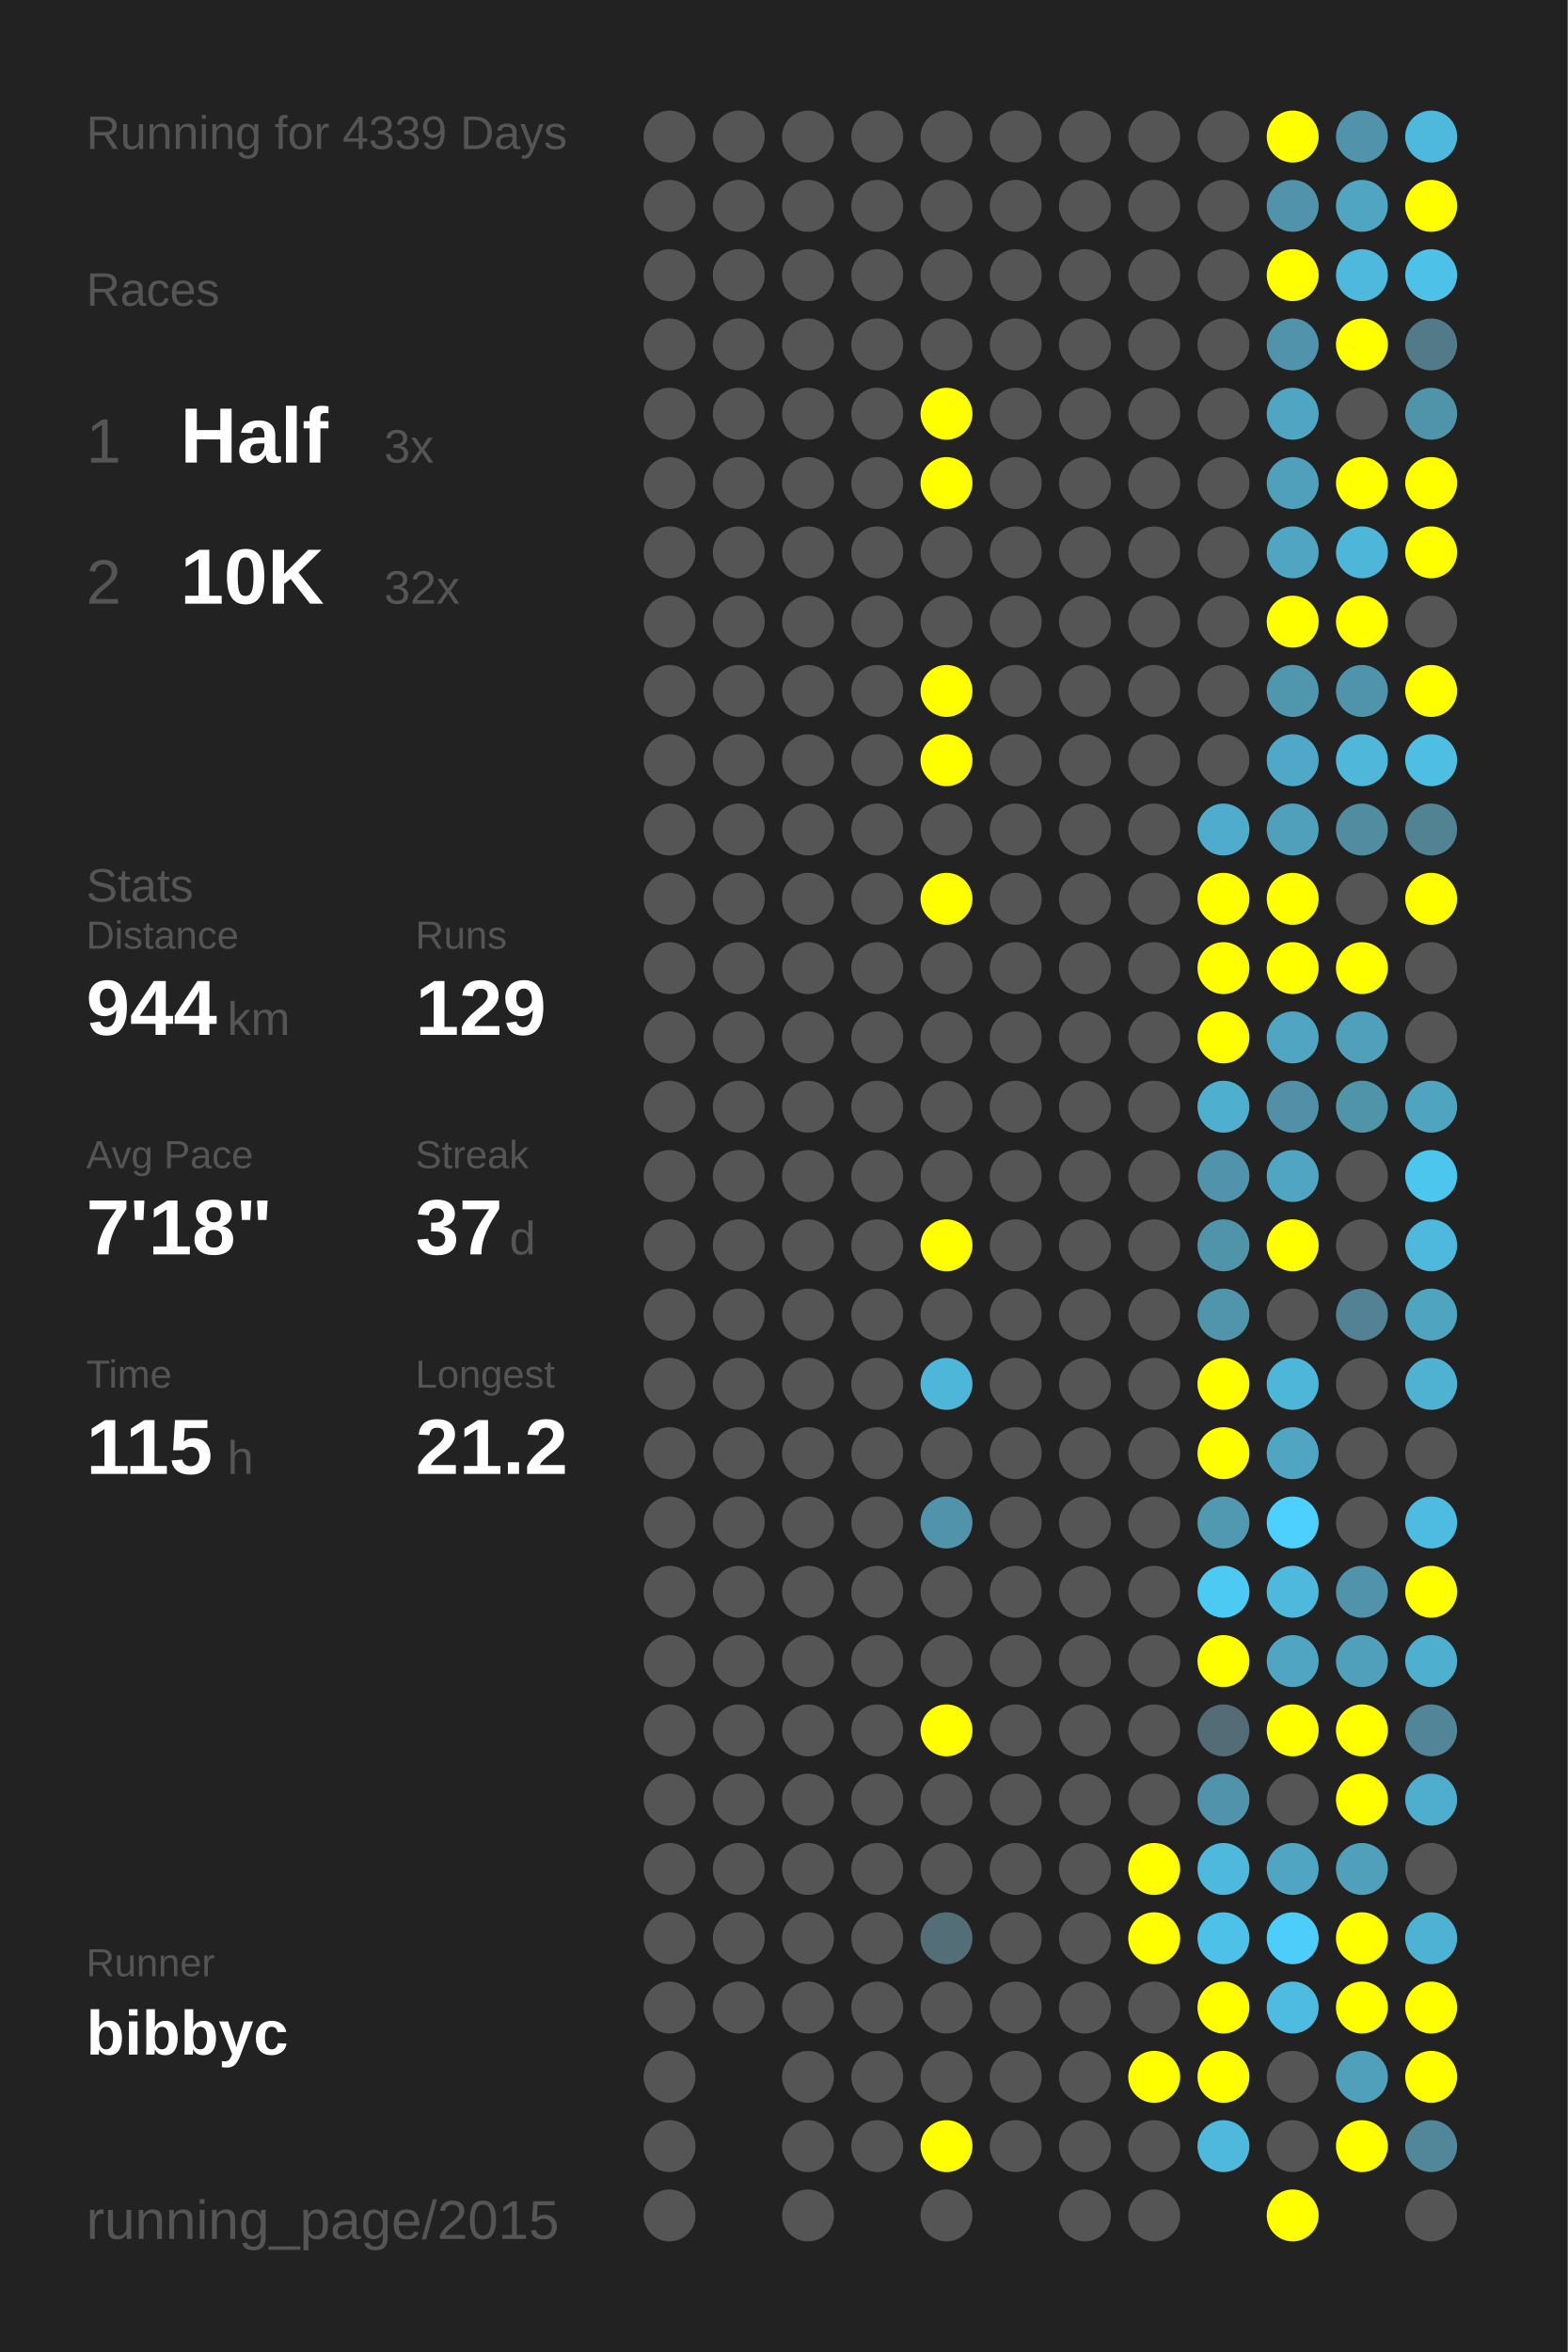
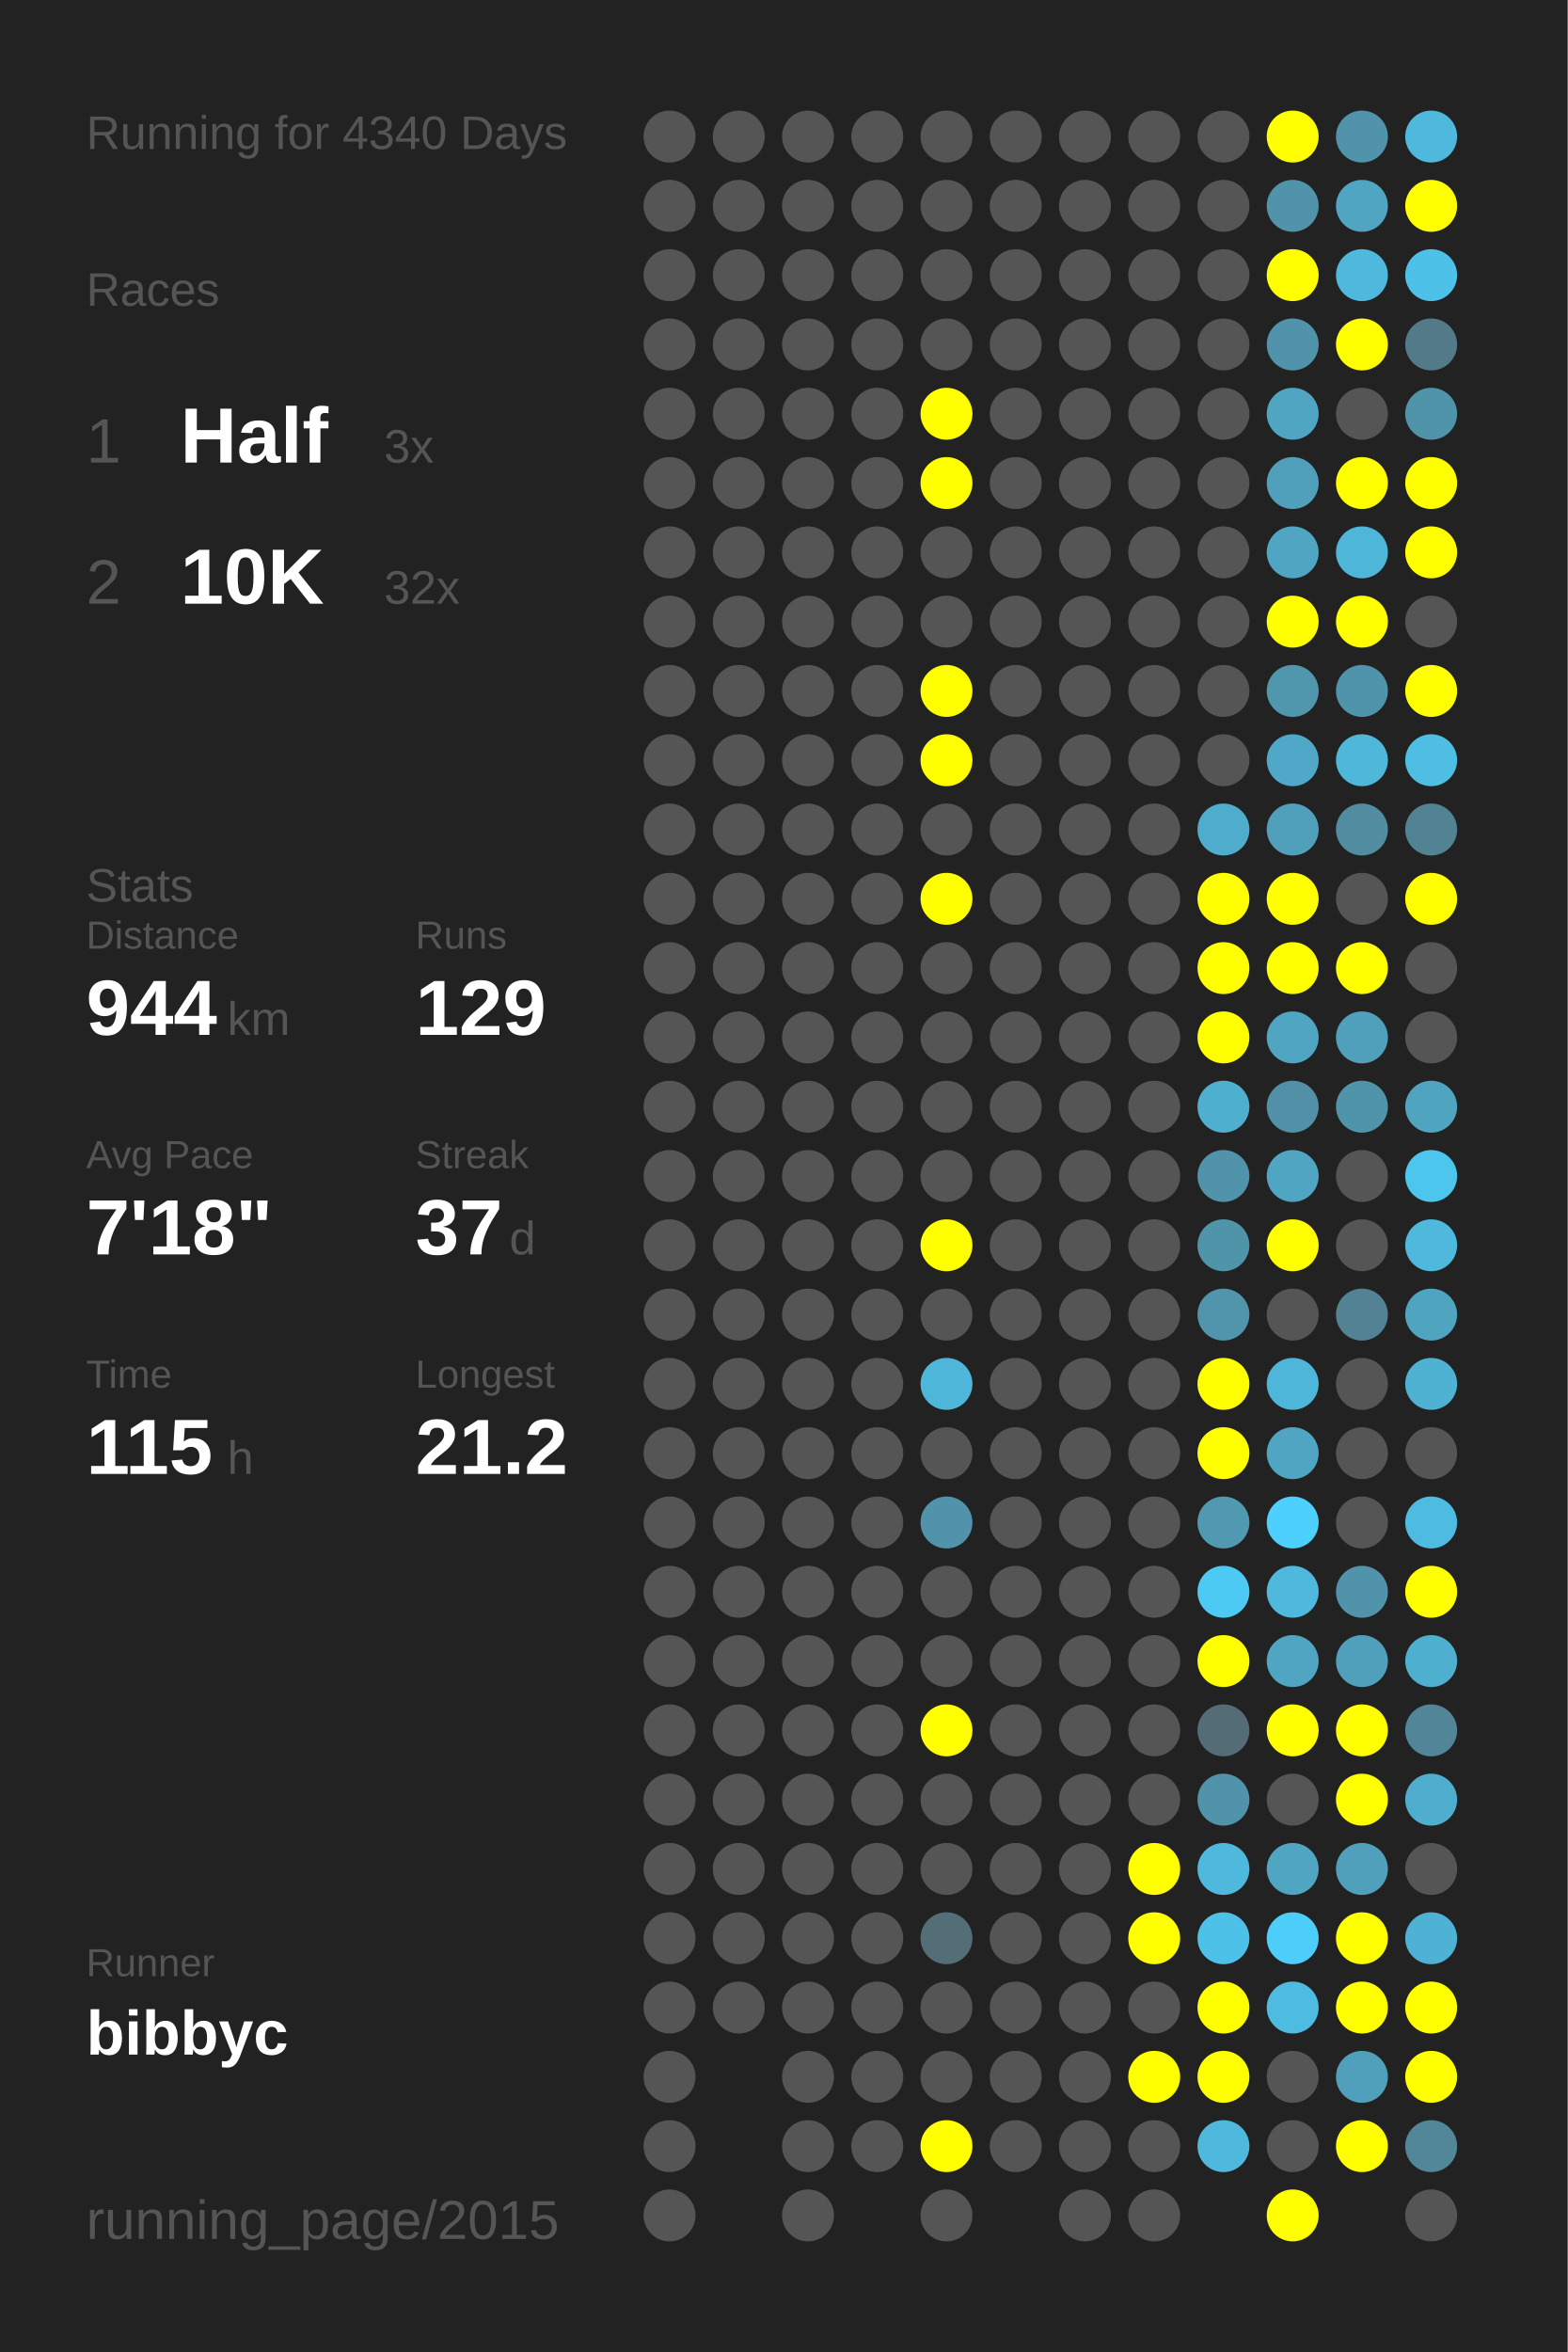
<svg xmlns="http://www.w3.org/2000/svg" baseProfile="full" height="300mm" version="1.1" viewBox="0,0,200,300" width="200mm">
  <defs />
  <rect fill="#222222" height="300" width="200" x="0" y="0" />
-   <text fill="#555555" style="font-size:6px; font-family:Arial;" x="11" y="19">Running for 4339 Days</text>
+   <text fill="#555555" style="font-size:6px; font-family:Arial;" x="11" y="19">Running for 4340 Days</text>
  <text fill="#555555" style="font-size:6px; font-family:Arial;" x="11" y="39">Races</text>
  <text fill="#555555" style="font-size:8px; font-family:Arial;" x="11" y="59">1</text>
  <text fill="#FFFFFF" style="font-size:10px; font-family:Arial; font-weight:bold;" x="23" y="59">Half</text>
  <text fill="#555555" style="font-size:6px; font-family:Arial;" x="49" y="59">3x</text>
  <text fill="#555555" style="font-size:8px; font-family:Arial;" x="11" y="77">2</text>
  <text fill="#FFFFFF" style="font-size:10px; font-family:Arial; font-weight:bold;" x="23" y="77">10K</text>
  <text fill="#555555" style="font-size:6px; font-family:Arial;" x="49" y="77">32x</text>
  <text fill="#555555" style="font-size:6px; font-family:Arial;" x="11" y="115">Stats</text>
  <text fill="#555555" style="font-size:5px; font-family:Arial;" x="11" y="121">Distance</text>
  <text fill="#FFFFFF" style="font-size:10px; font-family:Arial; font-weight:bold;" x="11" y="132">944</text>
  <text fill="#555555" style="font-size:6px; font-family:Arial;" x="29" y="132">km</text>
  <text fill="#555555" style="font-size:5px; font-family:Arial;" x="53" y="121">Runs</text>
  <text fill="#FFFFFF" style="font-size:10px; font-family:Arial; font-weight:bold;" x="53" y="132">129</text>
  <text fill="#555555" style="font-size:5px; font-family:Arial;" x="11" y="149">Avg Pace</text>
  <text fill="#FFFFFF" style="font-size:10px; font-family:Arial; font-weight:bold;" x="11" y="160">7'18"</text>
  <text fill="#555555" style="font-size:5px; font-family:Arial;" x="53" y="149">Streak</text>
  <text fill="#FFFFFF" style="font-size:10px; font-family:Arial; font-weight:bold;" x="53" y="160">37</text>
  <text fill="#555555" style="font-size:6px; font-family:Arial;" x="65" y="160">d</text>
  <text fill="#555555" style="font-size:5px; font-family:Arial;" x="11" y="177">Time</text>
  <text fill="#FFFFFF" style="font-size:10px; font-family:Arial; font-weight:bold;" x="11" y="188">115</text>
  <text fill="#555555" style="font-size:6px; font-family:Arial;" x="29" y="188">h</text>
  <text fill="#555555" style="font-size:5px; font-family:Arial;" x="53" y="177">Longest</text>
  <text fill="#FFFFFF" style="font-size:10px; font-family:Arial; font-weight:bold;" x="53" y="188">21.2</text>
  <text fill="#555555" style="font-size:5px; font-family:Arial;" x="11" y="252.065">Runner</text>
  <text fill="#FFFFFF" style="font-size:8px; font-family:Arial; font-weight:bold;" x="11" y="262.065">bibbyc</text>
  <text fill="#555555" style="font-size:7px; font-family:Arial;" x="11" y="285.581">running_page/2015</text>
  <circle cx="85.417" cy="17.419" fill="#555555" r="3.312" />
  <circle cx="85.417" cy="26.258" fill="#555555" r="3.312" />
  <circle cx="85.417" cy="35.097" fill="#555555" r="3.312" />
  <circle cx="85.417" cy="43.935" fill="#555555" r="3.312" />
  <circle cx="85.417" cy="52.774" fill="#555555" r="3.312" />
  <circle cx="85.417" cy="61.613" fill="#555555" r="3.312" />
  <circle cx="85.417" cy="70.452" fill="#555555" r="3.312" />
  <circle cx="85.417" cy="79.29" fill="#555555" r="3.312" />
  <circle cx="85.417" cy="88.129" fill="#555555" r="3.312" />
  <circle cx="85.417" cy="96.968" fill="#555555" r="3.312" />
  <circle cx="85.417" cy="105.806" fill="#555555" r="3.312" />
  <circle cx="85.417" cy="114.645" fill="#555555" r="3.312" />
  <circle cx="85.417" cy="123.484" fill="#555555" r="3.312" />
  <circle cx="85.417" cy="132.323" fill="#555555" r="3.312" />
  <circle cx="85.417" cy="141.161" fill="#555555" r="3.312" />
  <circle cx="85.417" cy="150" fill="#555555" r="3.312" />
  <circle cx="85.417" cy="158.839" fill="#555555" r="3.312" />
  <circle cx="85.417" cy="167.677" fill="#555555" r="3.312" />
  <circle cx="85.417" cy="176.516" fill="#555555" r="3.312" />
  <circle cx="85.417" cy="185.355" fill="#555555" r="3.312" />
  <circle cx="85.417" cy="194.194" fill="#555555" r="3.312" />
  <circle cx="85.417" cy="203.032" fill="#555555" r="3.312" />
  <circle cx="85.417" cy="211.871" fill="#555555" r="3.312" />
  <circle cx="85.417" cy="220.71" fill="#555555" r="3.312" />
  <circle cx="85.417" cy="229.548" fill="#555555" r="3.312" />
  <circle cx="85.417" cy="238.387" fill="#555555" r="3.312" />
  <circle cx="85.417" cy="247.226" fill="#555555" r="3.312" />
  <circle cx="85.417" cy="256.065" fill="#555555" r="3.312" />
  <circle cx="85.417" cy="264.903" fill="#555555" r="3.312" />
  <circle cx="85.417" cy="273.742" fill="#555555" r="3.312" />
  <circle cx="85.417" cy="282.581" fill="#555555" r="3.312" />
  <circle cx="94.25" cy="17.419" fill="#555555" r="3.312" />
  <circle cx="94.25" cy="26.258" fill="#555555" r="3.312" />
  <circle cx="94.25" cy="35.097" fill="#555555" r="3.312" />
  <circle cx="94.25" cy="43.935" fill="#555555" r="3.312" />
  <circle cx="94.25" cy="52.774" fill="#555555" r="3.312" />
  <circle cx="94.25" cy="61.613" fill="#555555" r="3.312" />
  <circle cx="94.25" cy="70.452" fill="#555555" r="3.312" />
  <circle cx="94.25" cy="79.29" fill="#555555" r="3.312" />
  <circle cx="94.25" cy="88.129" fill="#555555" r="3.312" />
  <circle cx="94.25" cy="96.968" fill="#555555" r="3.312" />
  <circle cx="94.25" cy="105.806" fill="#555555" r="3.312" />
  <circle cx="94.25" cy="114.645" fill="#555555" r="3.312" />
  <circle cx="94.25" cy="123.484" fill="#555555" r="3.312" />
  <circle cx="94.25" cy="132.323" fill="#555555" r="3.312" />
  <circle cx="94.25" cy="141.161" fill="#555555" r="3.312" />
  <circle cx="94.25" cy="150" fill="#555555" r="3.312" />
  <circle cx="94.25" cy="158.839" fill="#555555" r="3.312" />
  <circle cx="94.25" cy="167.677" fill="#555555" r="3.312" />
  <circle cx="94.25" cy="176.516" fill="#555555" r="3.312" />
  <circle cx="94.25" cy="185.355" fill="#555555" r="3.312" />
  <circle cx="94.25" cy="194.194" fill="#555555" r="3.312" />
  <circle cx="94.25" cy="203.032" fill="#555555" r="3.312" />
  <circle cx="94.25" cy="211.871" fill="#555555" r="3.312" />
  <circle cx="94.25" cy="220.71" fill="#555555" r="3.312" />
  <circle cx="94.25" cy="229.548" fill="#555555" r="3.312" />
  <circle cx="94.25" cy="238.387" fill="#555555" r="3.312" />
  <circle cx="94.25" cy="247.226" fill="#555555" r="3.312" />
  <circle cx="94.25" cy="256.065" fill="#555555" r="3.312" />
  <circle cx="103.083" cy="17.419" fill="#555555" r="3.312" />
  <circle cx="103.083" cy="26.258" fill="#555555" r="3.312" />
  <circle cx="103.083" cy="35.097" fill="#555555" r="3.312" />
  <circle cx="103.083" cy="43.935" fill="#555555" r="3.312" />
  <circle cx="103.083" cy="52.774" fill="#555555" r="3.312" />
  <circle cx="103.083" cy="61.613" fill="#555555" r="3.312" />
  <circle cx="103.083" cy="70.452" fill="#555555" r="3.312" />
  <circle cx="103.083" cy="79.29" fill="#555555" r="3.312" />
  <circle cx="103.083" cy="88.129" fill="#555555" r="3.312" />
  <circle cx="103.083" cy="96.968" fill="#555555" r="3.312" />
  <circle cx="103.083" cy="105.806" fill="#555555" r="3.312" />
  <circle cx="103.083" cy="114.645" fill="#555555" r="3.312" />
  <circle cx="103.083" cy="123.484" fill="#555555" r="3.312" />
  <circle cx="103.083" cy="132.323" fill="#555555" r="3.312" />
  <circle cx="103.083" cy="141.161" fill="#555555" r="3.312" />
  <circle cx="103.083" cy="150" fill="#555555" r="3.312" />
  <circle cx="103.083" cy="158.839" fill="#555555" r="3.312" />
  <circle cx="103.083" cy="167.677" fill="#555555" r="3.312" />
  <circle cx="103.083" cy="176.516" fill="#555555" r="3.312" />
  <circle cx="103.083" cy="185.355" fill="#555555" r="3.312" />
  <circle cx="103.083" cy="194.194" fill="#555555" r="3.312" />
  <circle cx="103.083" cy="203.032" fill="#555555" r="3.312" />
  <circle cx="103.083" cy="211.871" fill="#555555" r="3.312" />
  <circle cx="103.083" cy="220.71" fill="#555555" r="3.312" />
  <circle cx="103.083" cy="229.548" fill="#555555" r="3.312" />
  <circle cx="103.083" cy="238.387" fill="#555555" r="3.312" />
  <circle cx="103.083" cy="247.226" fill="#555555" r="3.312" />
  <circle cx="103.083" cy="256.065" fill="#555555" r="3.312" />
  <circle cx="103.083" cy="264.903" fill="#555555" r="3.312" />
  <circle cx="103.083" cy="273.742" fill="#555555" r="3.312" />
  <circle cx="103.083" cy="282.581" fill="#555555" r="3.312" />
  <circle cx="111.917" cy="17.419" fill="#555555" r="3.312" />
  <circle cx="111.917" cy="26.258" fill="#555555" r="3.312" />
  <circle cx="111.917" cy="35.097" fill="#555555" r="3.312" />
  <circle cx="111.917" cy="43.935" fill="#555555" r="3.312" />
  <circle cx="111.917" cy="52.774" fill="#555555" r="3.312" />
  <circle cx="111.917" cy="61.613" fill="#555555" r="3.312" />
  <circle cx="111.917" cy="70.452" fill="#555555" r="3.312" />
  <circle cx="111.917" cy="79.29" fill="#555555" r="3.312" />
  <circle cx="111.917" cy="88.129" fill="#555555" r="3.312" />
  <circle cx="111.917" cy="96.968" fill="#555555" r="3.312" />
  <circle cx="111.917" cy="105.806" fill="#555555" r="3.312" />
  <circle cx="111.917" cy="114.645" fill="#555555" r="3.312" />
  <circle cx="111.917" cy="123.484" fill="#555555" r="3.312" />
  <circle cx="111.917" cy="132.323" fill="#555555" r="3.312" />
  <circle cx="111.917" cy="141.161" fill="#555555" r="3.312" />
  <circle cx="111.917" cy="150" fill="#555555" r="3.312" />
  <circle cx="111.917" cy="158.839" fill="#555555" r="3.312" />
  <circle cx="111.917" cy="167.677" fill="#555555" r="3.312" />
  <circle cx="111.917" cy="176.516" fill="#555555" r="3.312" />
  <circle cx="111.917" cy="185.355" fill="#555555" r="3.312" />
  <circle cx="111.917" cy="194.194" fill="#555555" r="3.312" />
  <circle cx="111.917" cy="203.032" fill="#555555" r="3.312" />
  <circle cx="111.917" cy="211.871" fill="#555555" r="3.312" />
  <circle cx="111.917" cy="220.71" fill="#555555" r="3.312" />
  <circle cx="111.917" cy="229.548" fill="#555555" r="3.312" />
  <circle cx="111.917" cy="238.387" fill="#555555" r="3.312" />
  <circle cx="111.917" cy="247.226" fill="#555555" r="3.312" />
  <circle cx="111.917" cy="256.065" fill="#555555" r="3.312" />
  <circle cx="111.917" cy="264.903" fill="#555555" r="3.312" />
  <circle cx="111.917" cy="273.742" fill="#555555" r="3.312" />
  <circle cx="120.75" cy="17.419" fill="#555555" r="3.312" />
  <circle cx="120.75" cy="26.258" fill="#555555" r="3.312" />
  <circle cx="120.75" cy="35.097" fill="#555555" r="3.312" />
  <circle cx="120.75" cy="43.935" fill="#555555" r="3.312" />
  <circle cx="120.75" cy="52.774" fill="#FFFF00" r="3.312" />
  <circle cx="120.75" cy="61.613" fill="#FFFF00" r="3.312" />
  <circle cx="120.75" cy="70.452" fill="#555555" r="3.312" />
  <circle cx="120.75" cy="79.29" fill="#555555" r="3.312" />
  <circle cx="120.75" cy="88.129" fill="#FFFF00" r="3.312" />
  <circle cx="120.75" cy="96.968" fill="#FFFF00" r="3.312" />
  <circle cx="120.75" cy="105.806" fill="#555555" r="3.312" />
  <circle cx="120.75" cy="114.645" fill="#FFFF00" r="3.312" />
  <circle cx="120.75" cy="123.484" fill="#555555" r="3.312" />
  <circle cx="120.75" cy="132.323" fill="#555555" r="3.312" />
  <circle cx="120.75" cy="141.161" fill="#555555" r="3.312" />
  <circle cx="120.75" cy="150" fill="#555555" r="3.312" />
  <circle cx="120.75" cy="158.839" fill="#FFFF00" r="3.312" />
  <circle cx="120.75" cy="167.677" fill="#555555" r="3.312" />
  <circle cx="120.75" cy="176.516" fill="#4eb6d9" r="3.312" />
  <circle cx="120.75" cy="185.355" fill="#555555" r="3.312" />
  <circle cx="120.75" cy="194.194" fill="#5093aa" r="3.312" />
  <circle cx="120.75" cy="203.032" fill="#555555" r="3.312" />
  <circle cx="120.75" cy="211.871" fill="#555555" r="3.312" />
  <circle cx="120.75" cy="220.71" fill="#FFFF00" r="3.312" />
  <circle cx="120.75" cy="229.548" fill="#555555" r="3.312" />
  <circle cx="120.75" cy="238.387" fill="#555555" r="3.312" />
  <circle cx="120.75" cy="247.226" fill="#536e77" r="3.312" />
  <circle cx="120.75" cy="256.065" fill="#555555" r="3.312" />
  <circle cx="120.75" cy="264.903" fill="#555555" r="3.312" />
  <circle cx="120.75" cy="273.742" fill="#FFFF00" r="3.312" />
  <circle cx="120.75" cy="282.581" fill="#555555" r="3.312" />
  <circle cx="129.583" cy="17.419" fill="#555555" r="3.312" />
  <circle cx="129.583" cy="26.258" fill="#555555" r="3.312" />
  <circle cx="129.583" cy="35.097" fill="#555555" r="3.312" />
  <circle cx="129.583" cy="43.935" fill="#555555" r="3.312" />
  <circle cx="129.583" cy="52.774" fill="#555555" r="3.312" />
  <circle cx="129.583" cy="61.613" fill="#555555" r="3.312" />
  <circle cx="129.583" cy="70.452" fill="#555555" r="3.312" />
  <circle cx="129.583" cy="79.29" fill="#555555" r="3.312" />
  <circle cx="129.583" cy="88.129" fill="#555555" r="3.312" />
  <circle cx="129.583" cy="96.968" fill="#555555" r="3.312" />
  <circle cx="129.583" cy="105.806" fill="#555555" r="3.312" />
  <circle cx="129.583" cy="114.645" fill="#555555" r="3.312" />
  <circle cx="129.583" cy="123.484" fill="#555555" r="3.312" />
  <circle cx="129.583" cy="132.323" fill="#555555" r="3.312" />
  <circle cx="129.583" cy="141.161" fill="#555555" r="3.312" />
  <circle cx="129.583" cy="150" fill="#555555" r="3.312" />
  <circle cx="129.583" cy="158.839" fill="#555555" r="3.312" />
  <circle cx="129.583" cy="167.677" fill="#555555" r="3.312" />
  <circle cx="129.583" cy="176.516" fill="#555555" r="3.312" />
  <circle cx="129.583" cy="185.355" fill="#555555" r="3.312" />
  <circle cx="129.583" cy="194.194" fill="#555555" r="3.312" />
  <circle cx="129.583" cy="203.032" fill="#555555" r="3.312" />
  <circle cx="129.583" cy="211.871" fill="#555555" r="3.312" />
  <circle cx="129.583" cy="220.71" fill="#555555" r="3.312" />
  <circle cx="129.583" cy="229.548" fill="#555555" r="3.312" />
  <circle cx="129.583" cy="238.387" fill="#555555" r="3.312" />
  <circle cx="129.583" cy="247.226" fill="#555555" r="3.312" />
  <circle cx="129.583" cy="256.065" fill="#555555" r="3.312" />
  <circle cx="129.583" cy="264.903" fill="#555555" r="3.312" />
  <circle cx="129.583" cy="273.742" fill="#555555" r="3.312" />
  <circle cx="138.417" cy="17.419" fill="#555555" r="3.312" />
  <circle cx="138.417" cy="26.258" fill="#555555" r="3.312" />
  <circle cx="138.417" cy="35.097" fill="#555555" r="3.312" />
  <circle cx="138.417" cy="43.935" fill="#555555" r="3.312" />
  <circle cx="138.417" cy="52.774" fill="#555555" r="3.312" />
  <circle cx="138.417" cy="61.613" fill="#555555" r="3.312" />
  <circle cx="138.417" cy="70.452" fill="#555555" r="3.312" />
  <circle cx="138.417" cy="79.29" fill="#555555" r="3.312" />
  <circle cx="138.417" cy="88.129" fill="#555555" r="3.312" />
  <circle cx="138.417" cy="96.968" fill="#555555" r="3.312" />
  <circle cx="138.417" cy="105.806" fill="#555555" r="3.312" />
  <circle cx="138.417" cy="114.645" fill="#555555" r="3.312" />
  <circle cx="138.417" cy="123.484" fill="#555555" r="3.312" />
  <circle cx="138.417" cy="132.323" fill="#555555" r="3.312" />
  <circle cx="138.417" cy="141.161" fill="#555555" r="3.312" />
  <circle cx="138.417" cy="150" fill="#555555" r="3.312" />
  <circle cx="138.417" cy="158.839" fill="#555555" r="3.312" />
  <circle cx="138.417" cy="167.677" fill="#555555" r="3.312" />
  <circle cx="138.417" cy="176.516" fill="#555555" r="3.312" />
  <circle cx="138.417" cy="185.355" fill="#555555" r="3.312" />
  <circle cx="138.417" cy="194.194" fill="#555555" r="3.312" />
  <circle cx="138.417" cy="203.032" fill="#555555" r="3.312" />
  <circle cx="138.417" cy="211.871" fill="#555555" r="3.312" />
  <circle cx="138.417" cy="220.71" fill="#555555" r="3.312" />
  <circle cx="138.417" cy="229.548" fill="#555555" r="3.312" />
  <circle cx="138.417" cy="238.387" fill="#555555" r="3.312" />
  <circle cx="138.417" cy="247.226" fill="#555555" r="3.312" />
  <circle cx="138.417" cy="256.065" fill="#555555" r="3.312" />
  <circle cx="138.417" cy="264.903" fill="#555555" r="3.312" />
  <circle cx="138.417" cy="273.742" fill="#555555" r="3.312" />
  <circle cx="138.417" cy="282.581" fill="#555555" r="3.312" />
  <circle cx="147.25" cy="17.419" fill="#555555" r="3.312" />
  <circle cx="147.25" cy="26.258" fill="#555555" r="3.312" />
  <circle cx="147.25" cy="35.097" fill="#555555" r="3.312" />
  <circle cx="147.25" cy="43.935" fill="#555555" r="3.312" />
  <circle cx="147.25" cy="52.774" fill="#555555" r="3.312" />
  <circle cx="147.25" cy="61.613" fill="#555555" r="3.312" />
  <circle cx="147.25" cy="70.452" fill="#555555" r="3.312" />
  <circle cx="147.25" cy="79.29" fill="#555555" r="3.312" />
  <circle cx="147.25" cy="88.129" fill="#555555" r="3.312" />
  <circle cx="147.25" cy="96.968" fill="#555555" r="3.312" />
  <circle cx="147.25" cy="105.806" fill="#555555" r="3.312" />
  <circle cx="147.25" cy="114.645" fill="#555555" r="3.312" />
  <circle cx="147.25" cy="123.484" fill="#555555" r="3.312" />
  <circle cx="147.25" cy="132.323" fill="#555555" r="3.312" />
  <circle cx="147.25" cy="141.161" fill="#555555" r="3.312" />
  <circle cx="147.25" cy="150" fill="#555555" r="3.312" />
  <circle cx="147.25" cy="158.839" fill="#555555" r="3.312" />
  <circle cx="147.25" cy="167.677" fill="#555555" r="3.312" />
  <circle cx="147.25" cy="176.516" fill="#555555" r="3.312" />
  <circle cx="147.25" cy="185.355" fill="#555555" r="3.312" />
  <circle cx="147.25" cy="194.194" fill="#555555" r="3.312" />
  <circle cx="147.25" cy="203.032" fill="#555555" r="3.312" />
  <circle cx="147.25" cy="211.871" fill="#555555" r="3.312" />
  <circle cx="147.25" cy="220.71" fill="#555555" r="3.312" />
  <circle cx="147.25" cy="229.548" fill="#555555" r="3.312" />
  <circle cx="147.25" cy="238.387" fill="#FFFF00" r="3.312" />
  <circle cx="147.25" cy="247.226" fill="#FFFF00" r="3.312" />
  <circle cx="147.25" cy="256.065" fill="#555555" r="3.312" />
  <circle cx="147.25" cy="264.903" fill="#FFFF00" r="3.312" />
  <circle cx="147.25" cy="273.742" fill="#555555" r="3.312" />
  <circle cx="147.25" cy="282.581" fill="#555555" r="3.312" />
  <circle cx="156.083" cy="17.419" fill="#555555" r="3.312" />
  <circle cx="156.083" cy="26.258" fill="#555555" r="3.312" />
  <circle cx="156.083" cy="35.097" fill="#555555" r="3.312" />
  <circle cx="156.083" cy="43.935" fill="#555555" r="3.312" />
  <circle cx="156.083" cy="52.774" fill="#555555" r="3.312" />
  <circle cx="156.083" cy="61.613" fill="#555555" r="3.312" />
  <circle cx="156.083" cy="70.452" fill="#555555" r="3.312" />
  <circle cx="156.083" cy="79.29" fill="#555555" r="3.312" />
  <circle cx="156.083" cy="88.129" fill="#555555" r="3.312" />
  <circle cx="156.083" cy="96.968" fill="#555555" r="3.312" />
  <circle cx="156.083" cy="105.806" fill="#4faccc" r="3.312" />
  <circle cx="156.083" cy="114.645" fill="#FFFF00" r="3.312" />
  <circle cx="156.083" cy="123.484" fill="#FFFF00" r="3.312" />
  <circle cx="156.083" cy="132.323" fill="#FFFF00" r="3.312" />
  <circle cx="156.083" cy="141.161" fill="#4fafcf" r="3.312" />
  <circle cx="156.083" cy="150" fill="#5093aa" r="3.312" />
  <circle cx="156.083" cy="158.839" fill="#5094aa" r="3.312" />
  <circle cx="156.083" cy="167.677" fill="#5095ac" r="3.312" />
  <circle cx="156.083" cy="176.516" fill="#FFFF00" r="3.312" />
  <circle cx="156.083" cy="185.355" fill="#FFFF00" r="3.312" />
  <circle cx="156.083" cy="194.194" fill="#5099b1" r="3.312" />
  <circle cx="156.083" cy="203.032" fill="#4dcaf4" r="3.312" />
  <circle cx="156.083" cy="211.871" fill="#FFFF00" r="3.312" />
  <circle cx="156.083" cy="220.71" fill="#536c75" r="3.312" />
  <circle cx="156.083" cy="229.548" fill="#5093aa" r="3.312" />
  <circle cx="156.083" cy="238.387" fill="#4eb9dd" r="3.312" />
  <circle cx="156.083" cy="247.226" fill="#4ec1e8" r="3.312" />
  <circle cx="156.083" cy="256.065" fill="#FFFF00" r="3.312" />
  <circle cx="156.083" cy="264.903" fill="#FFFF00" r="3.312" />
  <circle cx="156.083" cy="273.742" fill="#4eb9dd" r="3.312" />
  <circle cx="164.917" cy="17.419" fill="#FFFF00" r="3.312" />
  <circle cx="164.917" cy="26.258" fill="#5093aa" r="3.312" />
  <circle cx="164.917" cy="35.097" fill="#FFFF00" r="3.312" />
  <circle cx="164.917" cy="43.935" fill="#5093aa" r="3.312" />
  <circle cx="164.917" cy="52.774" fill="#4fa5c2" r="3.312" />
  <circle cx="164.917" cy="61.613" fill="#50a0bb" r="3.312" />
  <circle cx="164.917" cy="70.452" fill="#4fa5c2" r="3.312" />
  <circle cx="164.917" cy="79.29" fill="#FFFF00" r="3.312" />
  <circle cx="164.917" cy="88.129" fill="#5096ad" r="3.312" />
  <circle cx="164.917" cy="96.968" fill="#4fa8c7" r="3.312" />
  <circle cx="164.917" cy="105.806" fill="#50a0bb" r="3.312" />
  <circle cx="164.917" cy="114.645" fill="#FFFF00" r="3.312" />
  <circle cx="164.917" cy="123.484" fill="#FFFF00" r="3.312" />
  <circle cx="164.917" cy="132.323" fill="#4fa5c2" r="3.312" />
  <circle cx="164.917" cy="141.161" fill="#5190a6" r="3.312" />
  <circle cx="164.917" cy="150" fill="#4fa5c2" r="3.312" />
  <circle cx="164.917" cy="158.839" fill="#FFFF00" r="3.312" />
  <circle cx="164.917" cy="167.677" fill="#555555" r="3.312" />
  <circle cx="164.917" cy="176.516" fill="#4eb6d9" r="3.312" />
  <circle cx="164.917" cy="185.355" fill="#4fa5c2" r="3.312" />
  <circle cx="164.917" cy="194.194" fill="#4dd0fd" r="3.312" />
  <circle cx="164.917" cy="203.032" fill="#4eb9dd" r="3.312" />
  <circle cx="164.917" cy="211.871" fill="#4fa5c2" r="3.312" />
  <circle cx="164.917" cy="220.71" fill="#FFFF00" r="3.312" />
  <circle cx="164.917" cy="229.548" fill="#555555" r="3.312" />
  <circle cx="164.917" cy="238.387" fill="#4fa5c2" r="3.312" />
  <circle cx="164.917" cy="247.226" fill="#4dcdf9" r="3.312" />
  <circle cx="164.917" cy="256.065" fill="#4ebbe1" r="3.312" />
  <circle cx="164.917" cy="264.903" fill="#555555" r="3.312" />
  <circle cx="164.917" cy="273.742" fill="#555555" r="3.312" />
  <circle cx="164.917" cy="282.581" fill="#FFFF00" r="3.312" />
  <circle cx="173.75" cy="17.419" fill="#5093aa" r="3.312" />
  <circle cx="173.75" cy="26.258" fill="#4fa5c2" r="3.312" />
  <circle cx="173.75" cy="35.097" fill="#4eb9dd" r="3.312" />
  <circle cx="173.75" cy="43.935" fill="#FFFF00" r="3.312" />
  <circle cx="173.75" cy="52.774" fill="#555555" r="3.312" />
  <circle cx="173.75" cy="61.613" fill="#FFFF00" r="3.312" />
  <circle cx="173.75" cy="70.452" fill="#4eb6d9" r="3.312" />
  <circle cx="173.75" cy="79.29" fill="#FFFF00" r="3.312" />
  <circle cx="173.75" cy="88.129" fill="#5094ab" r="3.312" />
  <circle cx="173.75" cy="96.968" fill="#4eb7da" r="3.312" />
  <circle cx="173.75" cy="105.806" fill="#518ca0" r="3.312" />
  <circle cx="173.75" cy="114.645" fill="#555555" r="3.312" />
  <circle cx="173.75" cy="123.484" fill="#FFFF00" r="3.312" />
  <circle cx="173.75" cy="132.323" fill="#50a0bb" r="3.312" />
  <circle cx="173.75" cy="141.161" fill="#5094aa" r="3.312" />
  <circle cx="173.75" cy="150" fill="#555555" r="3.312" />
  <circle cx="173.75" cy="158.839" fill="#555555" r="3.312" />
  <circle cx="173.75" cy="167.677" fill="#528293" r="3.312" />
  <circle cx="173.75" cy="176.516" fill="#555555" r="3.312" />
  <circle cx="173.75" cy="185.355" fill="#555555" r="3.312" />
  <circle cx="173.75" cy="194.194" fill="#555555" r="3.312" />
  <circle cx="173.75" cy="203.032" fill="#5093aa" r="3.312" />
  <circle cx="173.75" cy="211.871" fill="#50a0bb" r="3.312" />
  <circle cx="173.75" cy="220.71" fill="#FFFF00" r="3.312" />
  <circle cx="173.75" cy="229.548" fill="#FFFF00" r="3.312" />
  <circle cx="173.75" cy="238.387" fill="#50a0bb" r="3.312" />
  <circle cx="173.75" cy="247.226" fill="#FFFF00" r="3.312" />
  <circle cx="173.75" cy="256.065" fill="#FFFF00" r="3.312" />
  <circle cx="173.75" cy="264.903" fill="#50a0bb" r="3.312" />
  <circle cx="173.75" cy="273.742" fill="#FFFF00" r="3.312" />
  <circle cx="182.583" cy="17.419" fill="#4eb9dd" r="3.312" />
  <circle cx="182.583" cy="26.258" fill="#FFFF00" r="3.312" />
  <circle cx="182.583" cy="35.097" fill="#4ec1e8" r="3.312" />
  <circle cx="182.583" cy="43.935" fill="#527a88" r="3.312" />
  <circle cx="182.583" cy="52.774" fill="#5094aa" r="3.312" />
  <circle cx="182.583" cy="61.613" fill="#FFFF00" r="3.312" />
  <circle cx="182.583" cy="70.452" fill="#FFFF00" r="3.312" />
  <circle cx="182.583" cy="79.29" fill="#555555" r="3.312" />
  <circle cx="182.583" cy="88.129" fill="#FFFF00" r="3.312" />
  <circle cx="182.583" cy="96.968" fill="#4ebee3" r="3.312" />
  <circle cx="182.583" cy="105.806" fill="#528393" r="3.312" />
  <circle cx="182.583" cy="114.645" fill="#FFFF00" r="3.312" />
  <circle cx="182.583" cy="123.484" fill="#555555" r="3.312" />
  <circle cx="182.583" cy="132.323" fill="#555555" r="3.312" />
  <circle cx="182.583" cy="141.161" fill="#4fa4c0" r="3.312" />
  <circle cx="182.583" cy="150" fill="#4dc6ee" r="3.312" />
  <circle cx="182.583" cy="158.839" fill="#4eb9dd" r="3.312" />
  <circle cx="182.583" cy="167.677" fill="#4fa4c0" r="3.312" />
  <circle cx="182.583" cy="176.516" fill="#4fb2d3" r="3.312" />
  <circle cx="182.583" cy="185.355" fill="#555555" r="3.312" />
  <circle cx="182.583" cy="194.194" fill="#4ebce1" r="3.312" />
  <circle cx="182.583" cy="203.032" fill="#FFFF00" r="3.312" />
  <circle cx="182.583" cy="211.871" fill="#4fafcf" r="3.312" />
  <circle cx="182.583" cy="220.71" fill="#518597" r="3.312" />
  <circle cx="182.583" cy="229.548" fill="#4faece" r="3.312" />
  <circle cx="182.583" cy="238.387" fill="#555555" r="3.312" />
  <circle cx="182.583" cy="247.226" fill="#4eb2d4" r="3.312" />
  <circle cx="182.583" cy="256.065" fill="#FFFF00" r="3.312" />
  <circle cx="182.583" cy="264.903" fill="#FFFF00" r="3.312" />
  <circle cx="182.583" cy="273.742" fill="#518799" r="3.312" />
  <circle cx="182.583" cy="282.581" fill="#555555" r="3.312" />
</svg>
